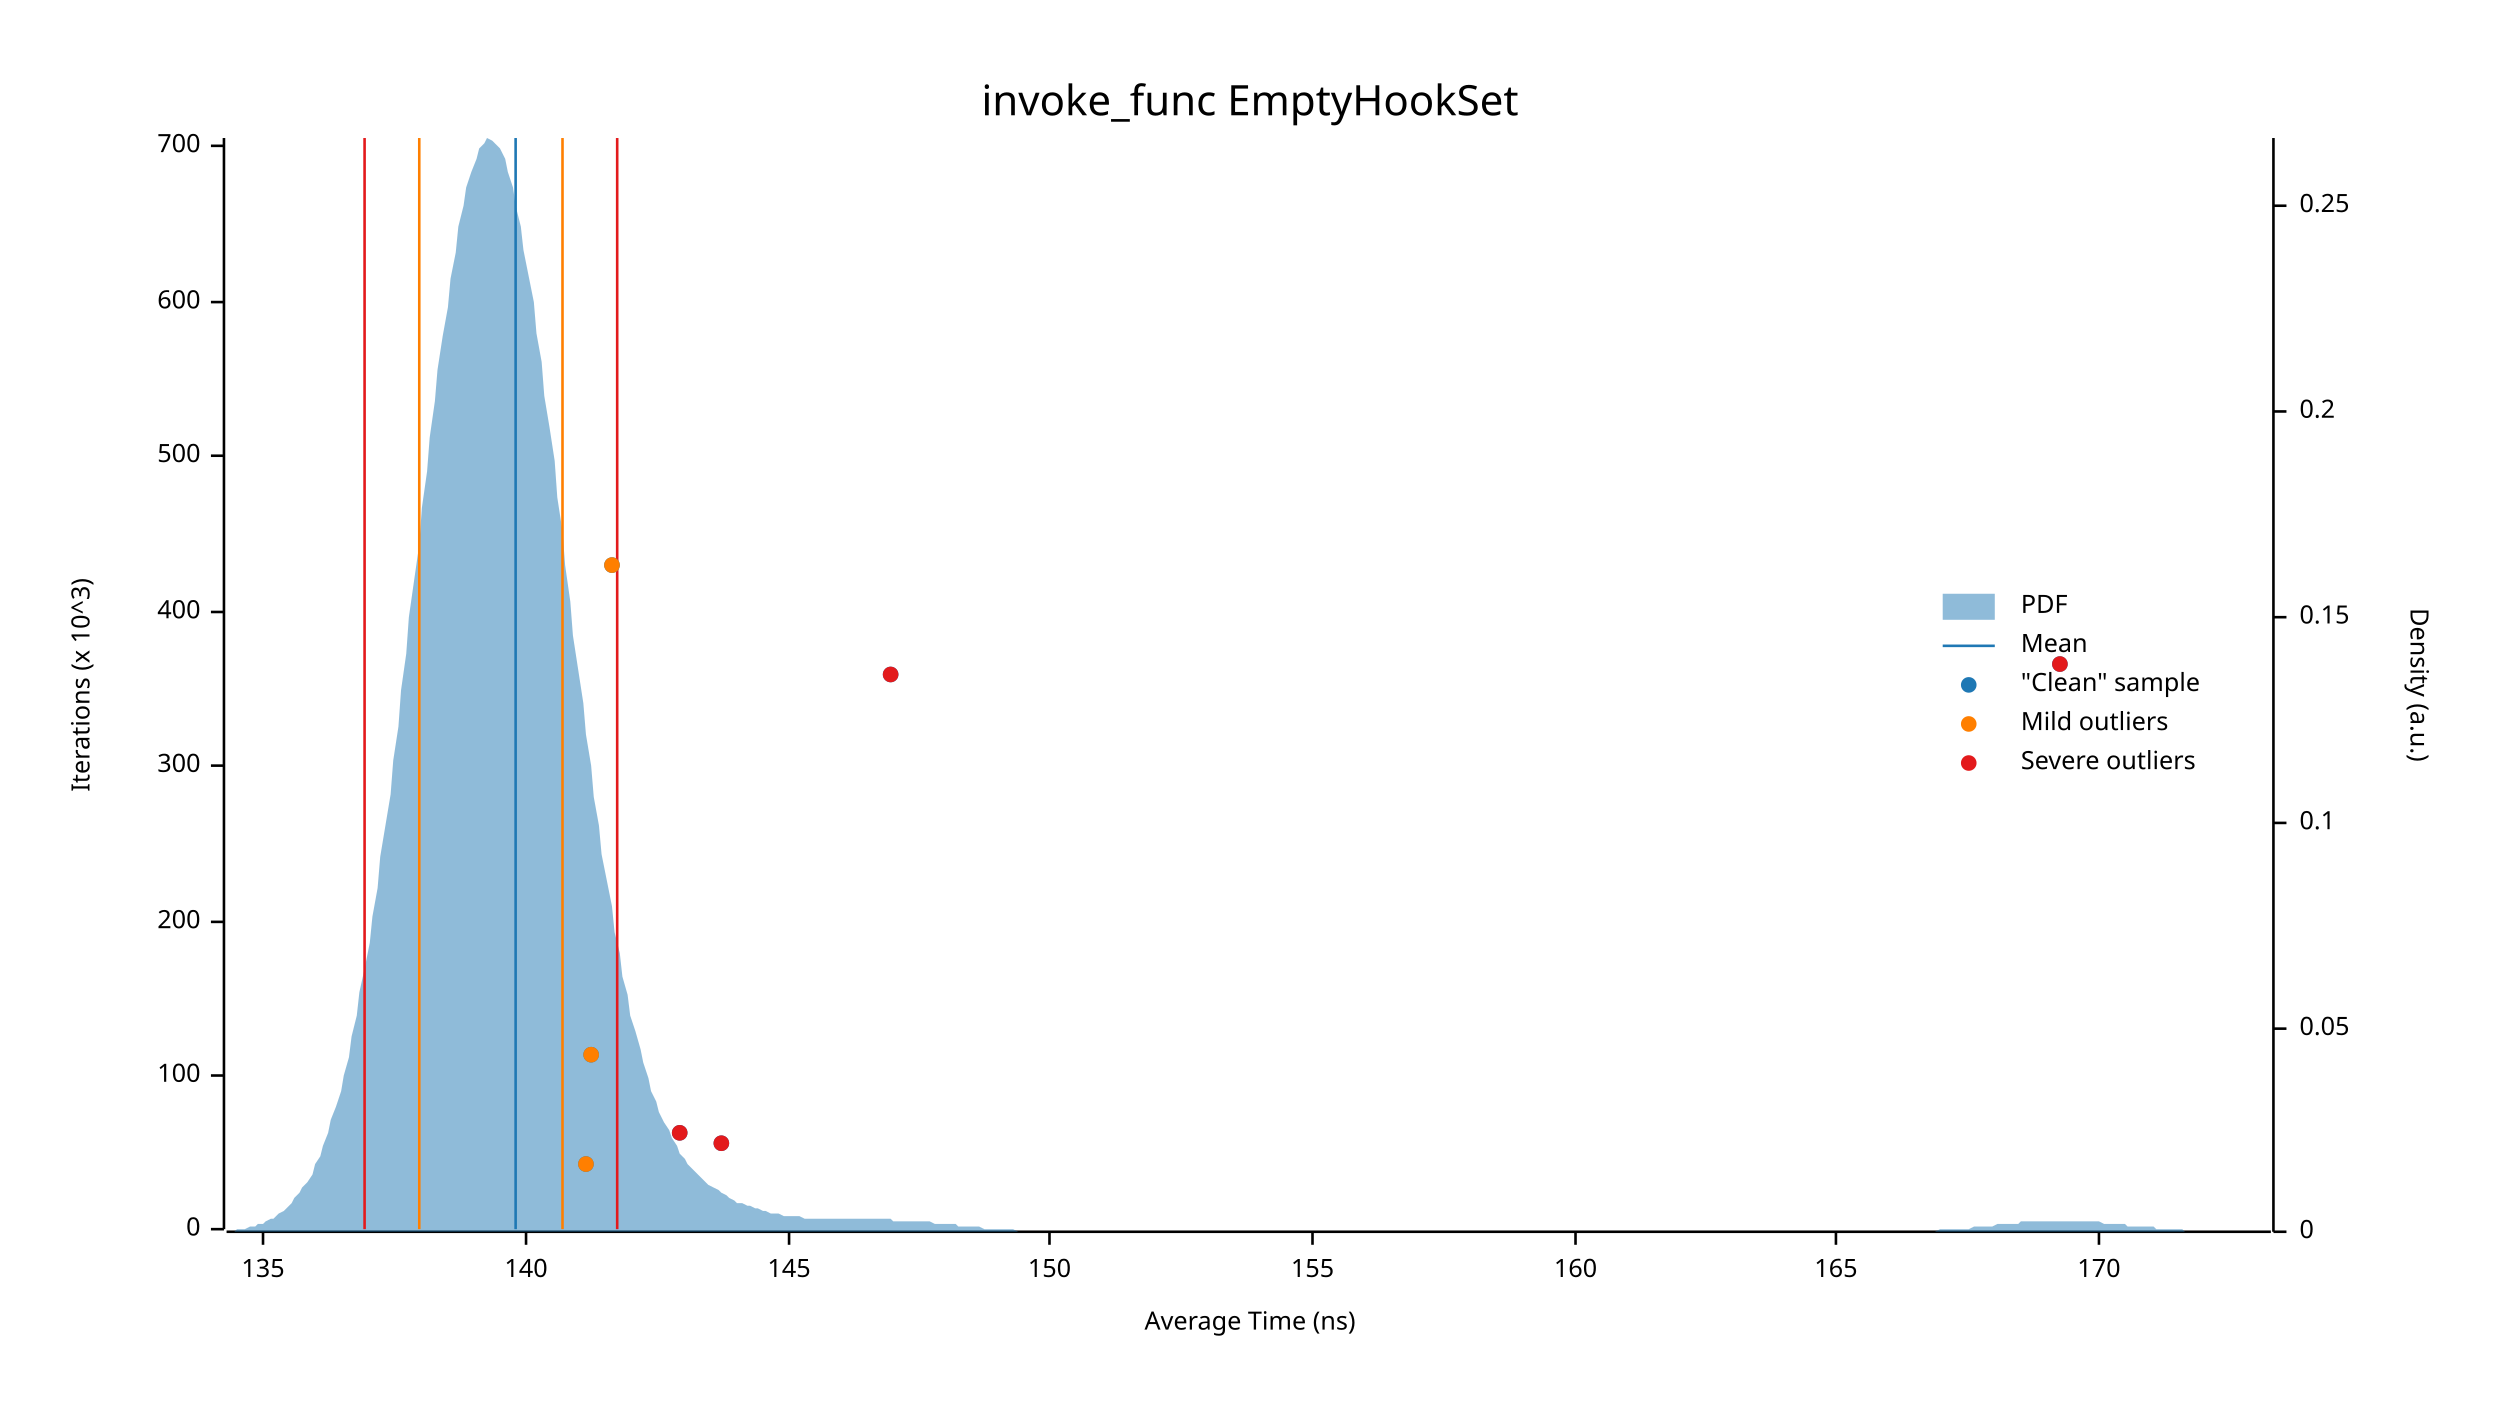
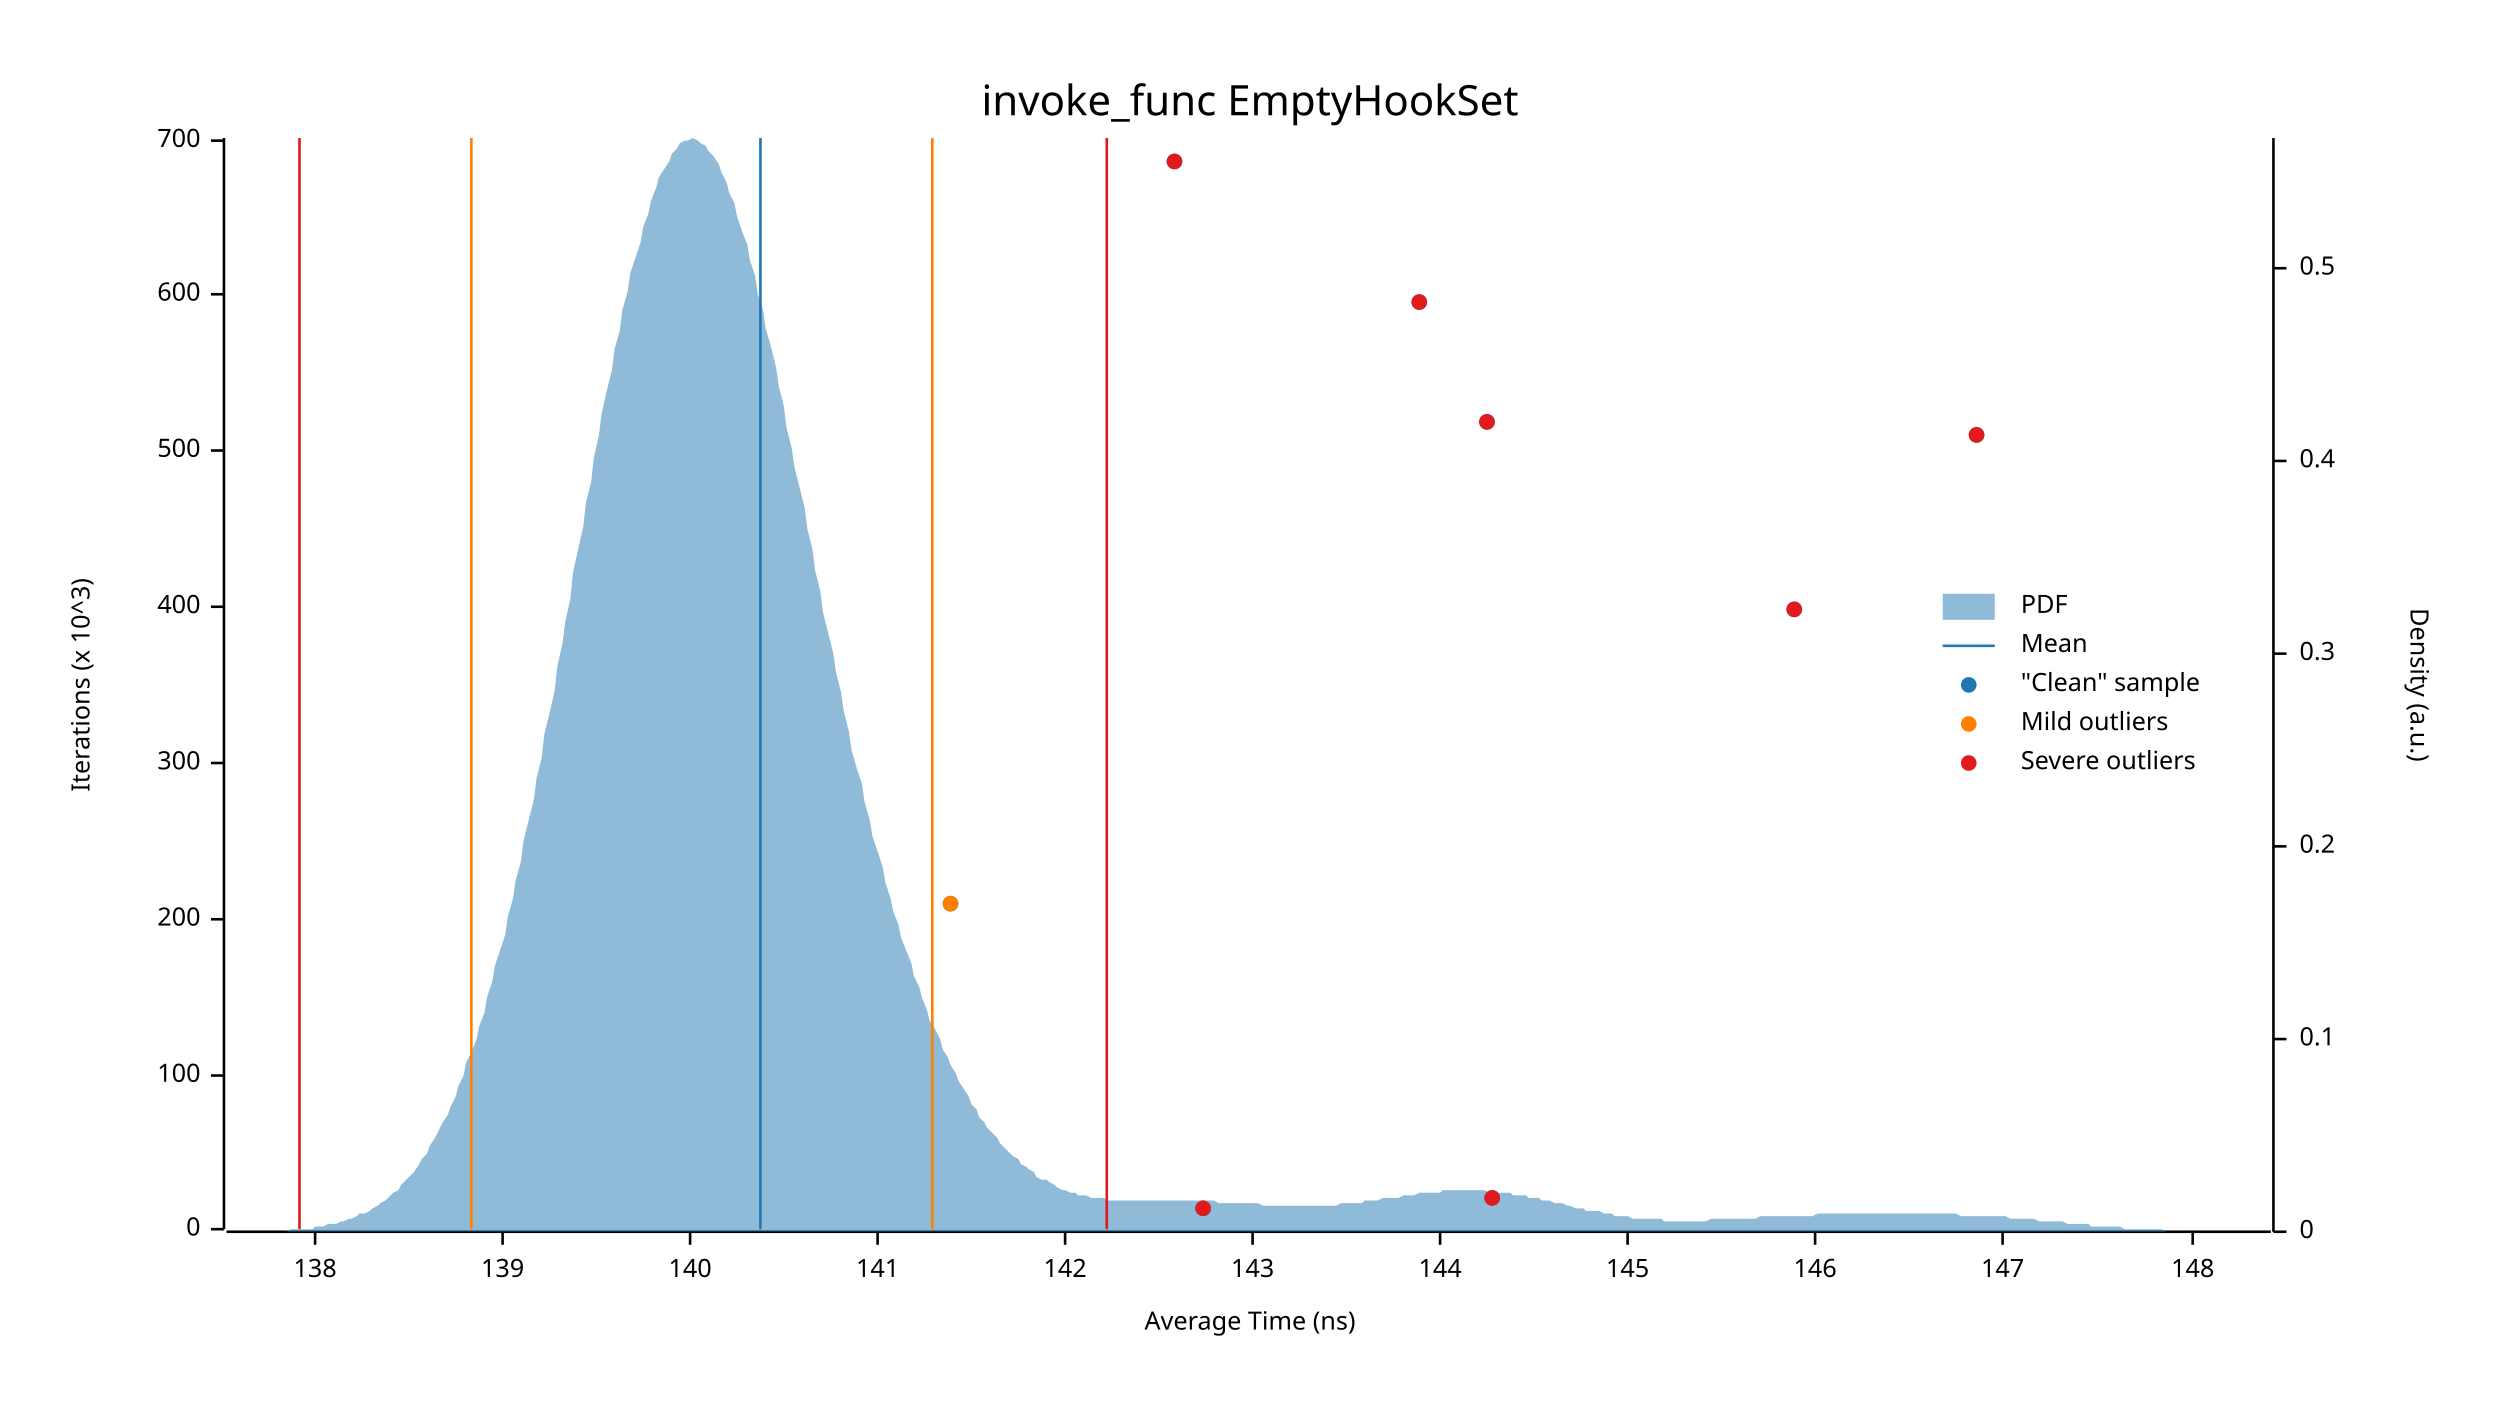
<svg xmlns="http://www.w3.org/2000/svg" width="960" height="540" viewBox="0 0 960 540">
  <text x="480" y="32" dy="0.76em" text-anchor="middle" font-family="sans-serif" font-size="16.129" opacity="1" fill="#000000">
invoke_func EmptyHookSet
</text>
  <text x="27" y="263" dy="0.76em" text-anchor="middle" font-family="sans-serif" font-size="9.677" opacity="1" fill="#000000" transform="rotate(270, 27, 263)">
Iterations (x 10^3)
</text>
  <text x="480" y="513" dy="-0.5ex" text-anchor="middle" font-family="sans-serif" font-size="9.677" opacity="1" fill="#000000">
Average Time (ns)
</text>
  <polyline fill="none" opacity="1" stroke="#000000" stroke-width="1" points="86,53 86,472 " />
  <text x="77" y="472" dy="0.5ex" text-anchor="end" font-family="sans-serif" font-size="9.677" opacity="1" fill="#000000">
0
</text>
  <polyline fill="none" opacity="1" stroke="#000000" stroke-width="1" points="81,472 86,472 " />
  <text x="77" y="413" dy="0.5ex" text-anchor="end" font-family="sans-serif" font-size="9.677" opacity="1" fill="#000000">
100
</text>
  <polyline fill="none" opacity="1" stroke="#000000" stroke-width="1" points="81,413 86,413 " />
-   <text x="77" y="354" dy="0.5ex" text-anchor="end" font-family="sans-serif" font-size="9.677" opacity="1" fill="#000000">
+   <text x="77" y="353" dy="0.5ex" text-anchor="end" font-family="sans-serif" font-size="9.677" opacity="1" fill="#000000">
200
</text>
-   <polyline fill="none" opacity="1" stroke="#000000" stroke-width="1" points="81,354 86,354 " />
-   <text x="77" y="294" dy="0.5ex" text-anchor="end" font-family="sans-serif" font-size="9.677" opacity="1" fill="#000000">
+   <polyline fill="none" opacity="1" stroke="#000000" stroke-width="1" points="81,353 86,353 " />
+   <text x="77" y="293" dy="0.5ex" text-anchor="end" font-family="sans-serif" font-size="9.677" opacity="1" fill="#000000">
300
</text>
-   <polyline fill="none" opacity="1" stroke="#000000" stroke-width="1" points="81,294 86,294 " />
-   <text x="77" y="235" dy="0.5ex" text-anchor="end" font-family="sans-serif" font-size="9.677" opacity="1" fill="#000000">
+   <polyline fill="none" opacity="1" stroke="#000000" stroke-width="1" points="81,293 86,293 " />
+   <text x="77" y="233" dy="0.5ex" text-anchor="end" font-family="sans-serif" font-size="9.677" opacity="1" fill="#000000">
400
</text>
-   <polyline fill="none" opacity="1" stroke="#000000" stroke-width="1" points="81,235 86,235 " />
-   <text x="77" y="175" dy="0.5ex" text-anchor="end" font-family="sans-serif" font-size="9.677" opacity="1" fill="#000000">
+   <polyline fill="none" opacity="1" stroke="#000000" stroke-width="1" points="81,233 86,233 " />
+   <text x="77" y="173" dy="0.5ex" text-anchor="end" font-family="sans-serif" font-size="9.677" opacity="1" fill="#000000">
500
</text>
-   <polyline fill="none" opacity="1" stroke="#000000" stroke-width="1" points="81,175 86,175 " />
-   <text x="77" y="116" dy="0.5ex" text-anchor="end" font-family="sans-serif" font-size="9.677" opacity="1" fill="#000000">
+   <polyline fill="none" opacity="1" stroke="#000000" stroke-width="1" points="81,173 86,173 " />
+   <text x="77" y="113" dy="0.5ex" text-anchor="end" font-family="sans-serif" font-size="9.677" opacity="1" fill="#000000">
600
</text>
-   <polyline fill="none" opacity="1" stroke="#000000" stroke-width="1" points="81,116 86,116 " />
-   <text x="77" y="56" dy="0.5ex" text-anchor="end" font-family="sans-serif" font-size="9.677" opacity="1" fill="#000000">
+   <polyline fill="none" opacity="1" stroke="#000000" stroke-width="1" points="81,113 86,113 " />
+   <text x="77" y="54" dy="0.5ex" text-anchor="end" font-family="sans-serif" font-size="9.677" opacity="1" fill="#000000">
700
</text>
-   <polyline fill="none" opacity="1" stroke="#000000" stroke-width="1" points="81,56 86,56 " />
+   <polyline fill="none" opacity="1" stroke="#000000" stroke-width="1" points="81,54 86,54 " />
  <polyline fill="none" opacity="1" stroke="#000000" stroke-width="1" points="87,473 872,473 " />
-   <text x="101" y="483" dy="0.76em" text-anchor="middle" font-family="sans-serif" font-size="9.677" opacity="1" fill="#000000">
- 135
+   <text x="121" y="483" dy="0.76em" text-anchor="middle" font-family="sans-serif" font-size="9.677" opacity="1" fill="#000000">
+ 138
</text>
-   <polyline fill="none" opacity="1" stroke="#000000" stroke-width="1" points="101,473 101,478 " />
-   <text x="202" y="483" dy="0.76em" text-anchor="middle" font-family="sans-serif" font-size="9.677" opacity="1" fill="#000000">
+   <polyline fill="none" opacity="1" stroke="#000000" stroke-width="1" points="121,473 121,478 " />
+   <text x="193" y="483" dy="0.76em" text-anchor="middle" font-family="sans-serif" font-size="9.677" opacity="1" fill="#000000">
+ 139
+ </text>
+   <polyline fill="none" opacity="1" stroke="#000000" stroke-width="1" points="193,473 193,478 " />
+   <text x="265" y="483" dy="0.76em" text-anchor="middle" font-family="sans-serif" font-size="9.677" opacity="1" fill="#000000">
140
</text>
-   <polyline fill="none" opacity="1" stroke="#000000" stroke-width="1" points="202,473 202,478 " />
-   <text x="303" y="483" dy="0.76em" text-anchor="middle" font-family="sans-serif" font-size="9.677" opacity="1" fill="#000000">
+   <polyline fill="none" opacity="1" stroke="#000000" stroke-width="1" points="265,473 265,478 " />
+   <text x="337" y="483" dy="0.76em" text-anchor="middle" font-family="sans-serif" font-size="9.677" opacity="1" fill="#000000">
+ 141
+ </text>
+   <polyline fill="none" opacity="1" stroke="#000000" stroke-width="1" points="337,473 337,478 " />
+   <text x="409" y="483" dy="0.76em" text-anchor="middle" font-family="sans-serif" font-size="9.677" opacity="1" fill="#000000">
+ 142
+ </text>
+   <polyline fill="none" opacity="1" stroke="#000000" stroke-width="1" points="409,473 409,478 " />
+   <text x="481" y="483" dy="0.76em" text-anchor="middle" font-family="sans-serif" font-size="9.677" opacity="1" fill="#000000">
+ 143
+ </text>
+   <polyline fill="none" opacity="1" stroke="#000000" stroke-width="1" points="481,473 481,478 " />
+   <text x="553" y="483" dy="0.76em" text-anchor="middle" font-family="sans-serif" font-size="9.677" opacity="1" fill="#000000">
+ 144
+ </text>
+   <polyline fill="none" opacity="1" stroke="#000000" stroke-width="1" points="553,473 553,478 " />
+   <text x="625" y="483" dy="0.76em" text-anchor="middle" font-family="sans-serif" font-size="9.677" opacity="1" fill="#000000">
145
</text>
-   <polyline fill="none" opacity="1" stroke="#000000" stroke-width="1" points="303,473 303,478 " />
-   <text x="403" y="483" dy="0.76em" text-anchor="middle" font-family="sans-serif" font-size="9.677" opacity="1" fill="#000000">
- 150
+   <polyline fill="none" opacity="1" stroke="#000000" stroke-width="1" points="625,473 625,478 " />
+   <text x="697" y="483" dy="0.76em" text-anchor="middle" font-family="sans-serif" font-size="9.677" opacity="1" fill="#000000">
+ 146
</text>
-   <polyline fill="none" opacity="1" stroke="#000000" stroke-width="1" points="403,473 403,478 " />
-   <text x="504" y="483" dy="0.76em" text-anchor="middle" font-family="sans-serif" font-size="9.677" opacity="1" fill="#000000">
- 155
+   <polyline fill="none" opacity="1" stroke="#000000" stroke-width="1" points="697,473 697,478 " />
+   <text x="769" y="483" dy="0.76em" text-anchor="middle" font-family="sans-serif" font-size="9.677" opacity="1" fill="#000000">
+ 147
</text>
-   <polyline fill="none" opacity="1" stroke="#000000" stroke-width="1" points="504,473 504,478 " />
-   <text x="605" y="483" dy="0.76em" text-anchor="middle" font-family="sans-serif" font-size="9.677" opacity="1" fill="#000000">
- 160
+   <polyline fill="none" opacity="1" stroke="#000000" stroke-width="1" points="769,473 769,478 " />
+   <text x="842" y="483" dy="0.76em" text-anchor="middle" font-family="sans-serif" font-size="9.677" opacity="1" fill="#000000">
+ 148
</text>
-   <polyline fill="none" opacity="1" stroke="#000000" stroke-width="1" points="605,473 605,478 " />
-   <text x="705" y="483" dy="0.76em" text-anchor="middle" font-family="sans-serif" font-size="9.677" opacity="1" fill="#000000">
- 165
- </text>
-   <polyline fill="none" opacity="1" stroke="#000000" stroke-width="1" points="705,473 705,478 " />
-   <text x="806" y="483" dy="0.76em" text-anchor="middle" font-family="sans-serif" font-size="9.677" opacity="1" fill="#000000">
- 170
- </text>
-   <polyline fill="none" opacity="1" stroke="#000000" stroke-width="1" points="806,473 806,478 " />
+   <polyline fill="none" opacity="1" stroke="#000000" stroke-width="1" points="842,473 842,478 " />
  <text x="933" y="263" dy="0.76em" text-anchor="middle" font-family="sans-serif" font-size="9.677" opacity="1" fill="#000000" transform="rotate(90, 933, 263)">
Density (a.u.)
</text>
  <polyline fill="none" opacity="1" stroke="#000000" stroke-width="1" points="873,53 873,473 " />
  <text x="883" y="473" dy="0.5ex" text-anchor="start" font-family="sans-serif" font-size="9.677" opacity="1" fill="#000000">
0
</text>
  <polyline fill="none" opacity="1" stroke="#000000" stroke-width="1" points="873,473 878,473 " />
-   <text x="883" y="395" dy="0.5ex" text-anchor="start" font-family="sans-serif" font-size="9.677" opacity="1" fill="#000000">
- 0.05
- </text>
-   <polyline fill="none" opacity="1" stroke="#000000" stroke-width="1" points="873,395 878,395 " />
-   <text x="883" y="316" dy="0.5ex" text-anchor="start" font-family="sans-serif" font-size="9.677" opacity="1" fill="#000000">
+   <text x="883" y="399" dy="0.5ex" text-anchor="start" font-family="sans-serif" font-size="9.677" opacity="1" fill="#000000">
0.1
</text>
-   <polyline fill="none" opacity="1" stroke="#000000" stroke-width="1" points="873,316 878,316 " />
-   <text x="883" y="237" dy="0.5ex" text-anchor="start" font-family="sans-serif" font-size="9.677" opacity="1" fill="#000000">
- 0.15
- </text>
-   <polyline fill="none" opacity="1" stroke="#000000" stroke-width="1" points="873,237 878,237 " />
-   <text x="883" y="158" dy="0.5ex" text-anchor="start" font-family="sans-serif" font-size="9.677" opacity="1" fill="#000000">
+   <polyline fill="none" opacity="1" stroke="#000000" stroke-width="1" points="873,399 878,399 " />
+   <text x="883" y="325" dy="0.5ex" text-anchor="start" font-family="sans-serif" font-size="9.677" opacity="1" fill="#000000">
0.2
</text>
-   <polyline fill="none" opacity="1" stroke="#000000" stroke-width="1" points="873,158 878,158 " />
-   <text x="883" y="79" dy="0.5ex" text-anchor="start" font-family="sans-serif" font-size="9.677" opacity="1" fill="#000000">
- 0.25
+   <polyline fill="none" opacity="1" stroke="#000000" stroke-width="1" points="873,325 878,325 " />
+   <text x="883" y="251" dy="0.5ex" text-anchor="start" font-family="sans-serif" font-size="9.677" opacity="1" fill="#000000">
+ 0.3
</text>
-   <polyline fill="none" opacity="1" stroke="#000000" stroke-width="1" points="873,79 878,79 " />
-   <polygon opacity="0.5" fill="#1F78B4" points="87,473 88,473 90,473 91,472 93,472 94,472 96,471 98,471 99,470 101,470 102,469 104,468 105,468 107,466 109,465 110,464 112,462 113,460 115,458 116,456 118,454 120,451 121,447 123,444 124,440 126,435 127,430 129,425 131,419 132,413 134,406 135,398 137,390 138,381 140,372 142,362 143,352 145,341 146,329 148,317 150,305 151,292 153,279 154,265 156,251 157,237 159,223 161,209 162,195 164,181 165,168 167,154 168,142 170,129 172,118 173,107 175,97 176,87 178,79 179,72 181,66 183,61 184,57 186,55 187,53 189,54 190,55 192,57 194,61 195,66 197,72 198,79 200,87 201,96 203,106 205,116 206,128 208,139 209,152 211,164 213,177 214,191 216,204 217,217 219,231 220,244 222,257 224,270 225,282 227,294 228,306 230,317 231,328 233,338 235,348 236,358 238,366 239,375 241,382 242,390 244,396 246,403 247,408 249,414 250,419 252,423 253,427 255,431 257,434 258,437 260,440 261,443 263,445 264,447 266,449 268,451 269,452 271,454 272,455 274,456 276,457 277,458 279,459 280,460 282,461 283,462 285,462 287,463 288,463 290,464 291,464 293,465 294,465 296,466 298,466 299,466 301,467 302,467 304,467 305,467 307,467 309,468 310,468 312,468 313,468 315,468 316,468 318,468 320,468 321,468 323,468 324,468 326,468 327,468 329,468 331,468 332,468 334,468 335,468 337,468 339,468 340,468 342,468 343,469 345,469 346,469 348,469 350,469 351,469 353,469 354,469 356,469 357,469 359,470 361,470 362,470 364,470 365,470 367,470 368,471 370,471 372,471 373,471 375,471 376,471 378,472 379,472 381,472 383,472 384,472 386,472 387,472 389,472 391,473 392,473 394,473 395,473 397,473 398,473 400,473 402,473 403,473 405,473 406,473 408,473 409,473 411,473 413,473 414,473 416,473 417,473 419,473 420,473 422,473 424,473 425,473 427,473 428,473 430,473 431,473 433,473 435,473 436,473 438,473 439,473 441,473 442,473 444,473 446,473 447,473 449,473 450,473 452,473 454,473 455,473 457,473 458,473 460,473 461,473 463,473 465,473 466,473 468,473 469,473 471,473 472,473 474,473 476,473 477,473 479,473 480,473 482,473 483,473 485,473 487,473 488,473 490,473 491,473 493,473 494,473 496,473 498,473 499,473 501,473 502,473 504,473 505,473 507,473 509,473 510,473 512,473 513,473 515,473 517,473 518,473 520,473 521,473 523,473 524,473 526,473 528,473 529,473 531,473 532,473 534,473 535,473 537,473 539,473 540,473 542,473 543,473 545,473 546,473 548,473 550,473 551,473 553,473 554,473 556,473 557,473 559,473 561,473 562,473 564,473 565,473 567,473 568,473 570,473 572,473 573,473 575,473 576,473 578,473 580,473 581,473 583,473 584,473 586,473 587,473 589,473 591,473 592,473 594,473 595,473 597,473 598,473 600,473 602,473 603,473 605,473 606,473 608,473 609,473 611,473 613,473 614,473 616,473 617,473 619,473 620,473 622,473 624,473 625,473 627,473 628,473 630,473 632,473 633,473 635,473 636,473 638,473 639,473 641,473 643,473 644,473 646,473 647,473 649,473 650,473 652,473 654,473 655,473 657,473 658,473 660,473 661,473 663,473 665,473 666,473 668,473 669,473 671,473 672,473 674,473 676,473 677,473 679,473 680,473 682,473 683,473 685,473 687,473 688,473 690,473 691,473 693,473 695,473 696,473 698,473 699,473 701,473 702,473 704,473 706,473 707,473 709,473 710,473 712,473 713,473 715,473 717,473 718,473 720,473 721,473 723,473 724,473 726,473 728,473 729,473 731,473 732,473 734,473 735,473 737,473 739,473 740,473 742,473 743,473 745,472 746,472 748,472 750,472 751,472 753,472 754,472 756,472 758,471 759,471 761,471 762,471 764,471 765,471 767,470 769,470 770,470 772,470 773,470 775,470 776,469 778,469 780,469 781,469 783,469 784,469 786,469 787,469 789,469 791,469 792,469 794,469 795,469 797,469 798,469 800,469 802,469 803,469 805,469 806,469 808,470 809,470 811,470 813,470 814,470 816,470 817,471 819,471 821,471 822,471 824,471 825,471 827,471 828,472 830,472 832,472 833,472 835,472 836,472 838,472 839,473 841,473 843,473 844,473 846,473 847,473 849,473 850,473 852,473 854,473 855,473 857,473 858,473 860,473 861,473 863,473 865,473 866,473 868,473 869,473 871,473 873,473 873,473 87,473 " />
-   <polyline fill="none" opacity="1" stroke="#1F78B4" stroke-width="1" points="198,472 198,53 " />
-   <polyline fill="none" opacity="1" stroke="#FF7F00" stroke-width="1" points="161,472 161,53 " />
-   <polyline fill="none" opacity="1" stroke="#FF7F00" stroke-width="1" points="216,472 216,53 " />
-   <polyline fill="none" opacity="1" stroke="#E31A1C" stroke-width="1" points="140,472 140,53 " />
-   <polyline fill="none" opacity="1" stroke="#E31A1C" stroke-width="1" points="237,472 237,53 " />
-   <circle cx="225" cy="447" r="3" opacity="1" fill="#1F78B4" stroke="none" stroke-width="1" />
-   <circle cx="277" cy="439" r="3" opacity="1" fill="#1F78B4" stroke="none" stroke-width="1" />
-   <circle cx="261" cy="435" r="3" opacity="1" fill="#1F78B4" stroke="none" stroke-width="1" />
-   <circle cx="227" cy="405" r="3" opacity="1" fill="#1F78B4" stroke="none" stroke-width="1" />
-   <circle cx="342" cy="259" r="3" opacity="1" fill="#1F78B4" stroke="none" stroke-width="1" />
-   <circle cx="791" cy="255" r="3" opacity="1" fill="#1F78B4" stroke="none" stroke-width="1" />
-   <circle cx="235" cy="217" r="3" opacity="1" fill="#1F78B4" stroke="none" stroke-width="1" />
-   <circle cx="225" cy="447" r="3" opacity="1" fill="#FF7F00" stroke="none" stroke-width="1" />
-   <circle cx="227" cy="405" r="3" opacity="1" fill="#FF7F00" stroke="none" stroke-width="1" />
-   <circle cx="235" cy="217" r="3" opacity="1" fill="#FF7F00" stroke="none" stroke-width="1" />
-   <circle cx="277" cy="439" r="3" opacity="1" fill="#E31A1C" stroke="none" stroke-width="1" />
-   <circle cx="261" cy="435" r="3" opacity="1" fill="#E31A1C" stroke="none" stroke-width="1" />
-   <circle cx="342" cy="259" r="3" opacity="1" fill="#E31A1C" stroke="none" stroke-width="1" />
-   <circle cx="791" cy="255" r="3" opacity="1" fill="#E31A1C" stroke="none" stroke-width="1" />
+   <polyline fill="none" opacity="1" stroke="#000000" stroke-width="1" points="873,251 878,251 " />
+   <text x="883" y="177" dy="0.5ex" text-anchor="start" font-family="sans-serif" font-size="9.677" opacity="1" fill="#000000">
+ 0.4
+ </text>
+   <polyline fill="none" opacity="1" stroke="#000000" stroke-width="1" points="873,177 878,177 " />
+   <text x="883" y="103" dy="0.5ex" text-anchor="start" font-family="sans-serif" font-size="9.677" opacity="1" fill="#000000">
+ 0.5
+ </text>
+   <polyline fill="none" opacity="1" stroke="#000000" stroke-width="1" points="873,103 878,103 " />
+   <polygon opacity="0.5" fill="#1F78B4" points="87,473 88,473 90,473 91,473 93,473 94,473 96,473 98,473 99,473 101,473 102,473 104,473 105,473 107,473 109,473 110,473 112,472 113,472 115,472 116,472 118,472 120,472 121,471 123,471 124,471 126,470 127,470 129,470 131,469 132,469 134,468 135,468 137,467 138,466 140,466 142,465 143,464 145,463 146,462 148,461 150,459 151,458 153,457 154,455 156,453 157,452 159,450 161,447 162,445 164,443 165,440 167,437 168,435 170,431 172,428 173,425 175,421 176,417 178,413 179,408 181,404 183,399 184,394 186,389 187,383 189,377 190,371 192,365 194,359 195,352 197,345 198,338 200,331 201,323 203,315 205,307 206,299 208,291 209,282 211,274 213,265 214,256 216,247 217,239 219,230 220,220 222,211 224,202 225,193 227,185 228,176 230,167 231,159 233,150 235,142 236,134 238,127 239,119 241,112 242,105 244,99 246,93 247,87 249,82 250,77 252,72 253,68 255,65 257,62 258,59 260,57 261,55 263,54 264,54 266,53 268,54 269,55 271,56 272,58 274,60 276,63 277,66 279,70 280,74 282,78 283,83 285,89 287,94 288,100 290,106 291,113 293,119 294,126 296,133 298,141 299,148 301,156 302,164 304,172 305,179 307,187 309,195 310,203 312,211 313,219 315,227 316,235 318,243 320,251 321,258 323,266 324,273 326,281 327,288 329,295 331,301 332,308 334,315 335,321 337,327 339,333 340,339 342,345 343,350 345,355 346,360 348,365 350,370 351,375 353,379 354,383 356,388 357,392 359,395 361,399 362,403 364,406 365,409 367,412 368,415 370,418 372,421 373,424 375,426 376,429 378,431 379,433 381,435 383,437 384,439 386,441 387,442 389,444 391,445 392,447 394,448 395,449 397,450 398,452 400,453 402,453 403,454 405,455 406,456 408,457 409,457 411,458 413,458 414,459 416,459 417,459 419,460 420,460 422,460 424,460 425,461 427,461 428,461 430,461 431,461 433,461 435,461 436,461 438,461 439,461 441,461 442,461 444,461 446,461 447,461 449,461 450,461 452,461 454,461 455,461 457,461 458,461 460,461 461,461 463,461 465,461 466,461 468,462 469,462 471,462 472,462 474,462 476,462 477,462 479,462 480,462 482,462 483,462 485,463 487,463 488,463 490,463 491,463 493,463 494,463 496,463 498,463 499,463 501,463 502,463 504,463 505,463 507,463 509,463 510,463 512,463 513,463 515,462 517,462 518,462 520,462 521,462 523,462 524,461 526,461 528,461 529,461 531,460 532,460 534,460 535,460 537,460 539,459 540,459 542,459 543,459 545,458 546,458 548,458 550,458 551,458 553,458 554,457 556,457 557,457 559,457 561,457 562,457 564,457 565,457 567,457 568,457 570,457 572,458 573,458 575,458 576,458 578,458 580,458 581,459 583,459 584,459 586,459 587,460 589,460 591,460 592,461 594,461 595,461 597,462 598,462 600,462 602,463 603,463 605,464 606,464 608,464 609,465 611,465 613,465 614,465 616,466 617,466 619,466 620,467 622,467 624,467 625,467 627,468 628,468 630,468 632,468 633,468 635,468 636,468 638,468 639,469 641,469 643,469 644,469 646,469 647,469 649,469 650,469 652,469 654,469 655,469 657,468 658,468 660,468 661,468 663,468 665,468 666,468 668,468 669,468 671,468 672,468 674,468 676,467 677,467 679,467 680,467 682,467 683,467 685,467 687,467 688,467 690,467 691,467 693,467 695,467 696,467 698,466 699,466 701,466 702,466 704,466 706,466 707,466 709,466 710,466 712,466 713,466 715,466 717,466 718,466 720,466 721,466 723,466 724,466 726,466 728,466 729,466 731,466 732,466 734,466 735,466 737,466 739,466 740,466 742,466 743,466 745,466 746,466 748,466 750,466 751,466 753,467 754,467 756,467 758,467 759,467 761,467 762,467 764,467 765,467 767,467 769,467 770,467 772,468 773,468 775,468 776,468 778,468 780,468 781,468 783,469 784,469 786,469 787,469 789,469 791,469 792,469 794,470 795,470 797,470 798,470 800,470 802,470 803,471 805,471 806,471 808,471 809,471 811,471 813,471 814,471 816,472 817,472 819,472 821,472 822,472 824,472 825,472 827,472 828,472 830,472 832,473 833,473 835,473 836,473 838,473 839,473 841,473 843,473 844,473 846,473 847,473 849,473 850,473 852,473 854,473 855,473 857,473 858,473 860,473 861,473 863,473 865,473 866,473 868,473 869,473 871,473 873,473 873,473 87,473 " />
+   <polyline fill="none" opacity="1" stroke="#1F78B4" stroke-width="1" points="292,472 292,53 " />
+   <polyline fill="none" opacity="1" stroke="#FF7F00" stroke-width="1" points="181,472 181,53 " />
+   <polyline fill="none" opacity="1" stroke="#FF7F00" stroke-width="1" points="358,472 358,53 " />
+   <polyline fill="none" opacity="1" stroke="#E31A1C" stroke-width="1" points="115,472 115,53 " />
+   <polyline fill="none" opacity="1" stroke="#E31A1C" stroke-width="1" points="425,472 425,53 " />
+   <circle cx="462" cy="464" r="3" opacity="1" fill="#1F78B4" stroke="none" stroke-width="1" />
+   <circle cx="573" cy="460" r="3" opacity="1" fill="#1F78B4" stroke="none" stroke-width="1" />
+   <circle cx="365" cy="347" r="3" opacity="1" fill="#1F78B4" stroke="none" stroke-width="1" />
+   <circle cx="689" cy="234" r="3" opacity="1" fill="#1F78B4" stroke="none" stroke-width="1" />
+   <circle cx="759" cy="167" r="3" opacity="1" fill="#1F78B4" stroke="none" stroke-width="1" />
+   <circle cx="571" cy="162" r="3" opacity="1" fill="#1F78B4" stroke="none" stroke-width="1" />
+   <circle cx="545" cy="116" r="3" opacity="1" fill="#1F78B4" stroke="none" stroke-width="1" />
+   <circle cx="451" cy="62" r="3" opacity="1" fill="#1F78B4" stroke="none" stroke-width="1" />
+   <circle cx="365" cy="347" r="3" opacity="1" fill="#FF7F00" stroke="none" stroke-width="1" />
+   <circle cx="462" cy="464" r="3" opacity="1" fill="#E31A1C" stroke="none" stroke-width="1" />
+   <circle cx="573" cy="460" r="3" opacity="1" fill="#E31A1C" stroke="none" stroke-width="1" />
+   <circle cx="689" cy="234" r="3" opacity="1" fill="#E31A1C" stroke="none" stroke-width="1" />
+   <circle cx="759" cy="167" r="3" opacity="1" fill="#E31A1C" stroke="none" stroke-width="1" />
+   <circle cx="571" cy="162" r="3" opacity="1" fill="#E31A1C" stroke="none" stroke-width="1" />
+   <circle cx="545" cy="116" r="3" opacity="1" fill="#E31A1C" stroke="none" stroke-width="1" />
+   <circle cx="451" cy="62" r="3" opacity="1" fill="#E31A1C" stroke="none" stroke-width="1" />
  <text x="776" y="228" dy="0.76em" text-anchor="start" font-family="sans-serif" font-size="9.677" opacity="1" fill="#000000">
PDF
</text>
  <text x="776" y="243" dy="0.76em" text-anchor="start" font-family="sans-serif" font-size="9.677" opacity="1" fill="#000000">
Mean
</text>
  <text x="776" y="258" dy="0.76em" text-anchor="start" font-family="sans-serif" font-size="9.677" opacity="1" fill="#000000">
"Clean" sample
</text>
  <text x="776" y="273" dy="0.76em" text-anchor="start" font-family="sans-serif" font-size="9.677" opacity="1" fill="#000000">
Mild outliers
</text>
  <text x="776" y="288" dy="0.76em" text-anchor="start" font-family="sans-serif" font-size="9.677" opacity="1" fill="#000000">
Severe outliers
</text>
  <rect x="746" y="228" width="20" height="10" opacity="0.5" fill="#1F78B4" stroke="none" />
  <polyline fill="none" opacity="1" stroke="#1F78B4" stroke-width="1" points="746,248 766,248 " />
  <circle cx="756" cy="263" r="3" opacity="1" fill="#1F78B4" stroke="none" stroke-width="1" />
  <circle cx="756" cy="278" r="3" opacity="1" fill="#FF7F00" stroke="none" stroke-width="1" />
  <circle cx="756" cy="293" r="3" opacity="1" fill="#E31A1C" stroke="none" stroke-width="1" />
</svg>
